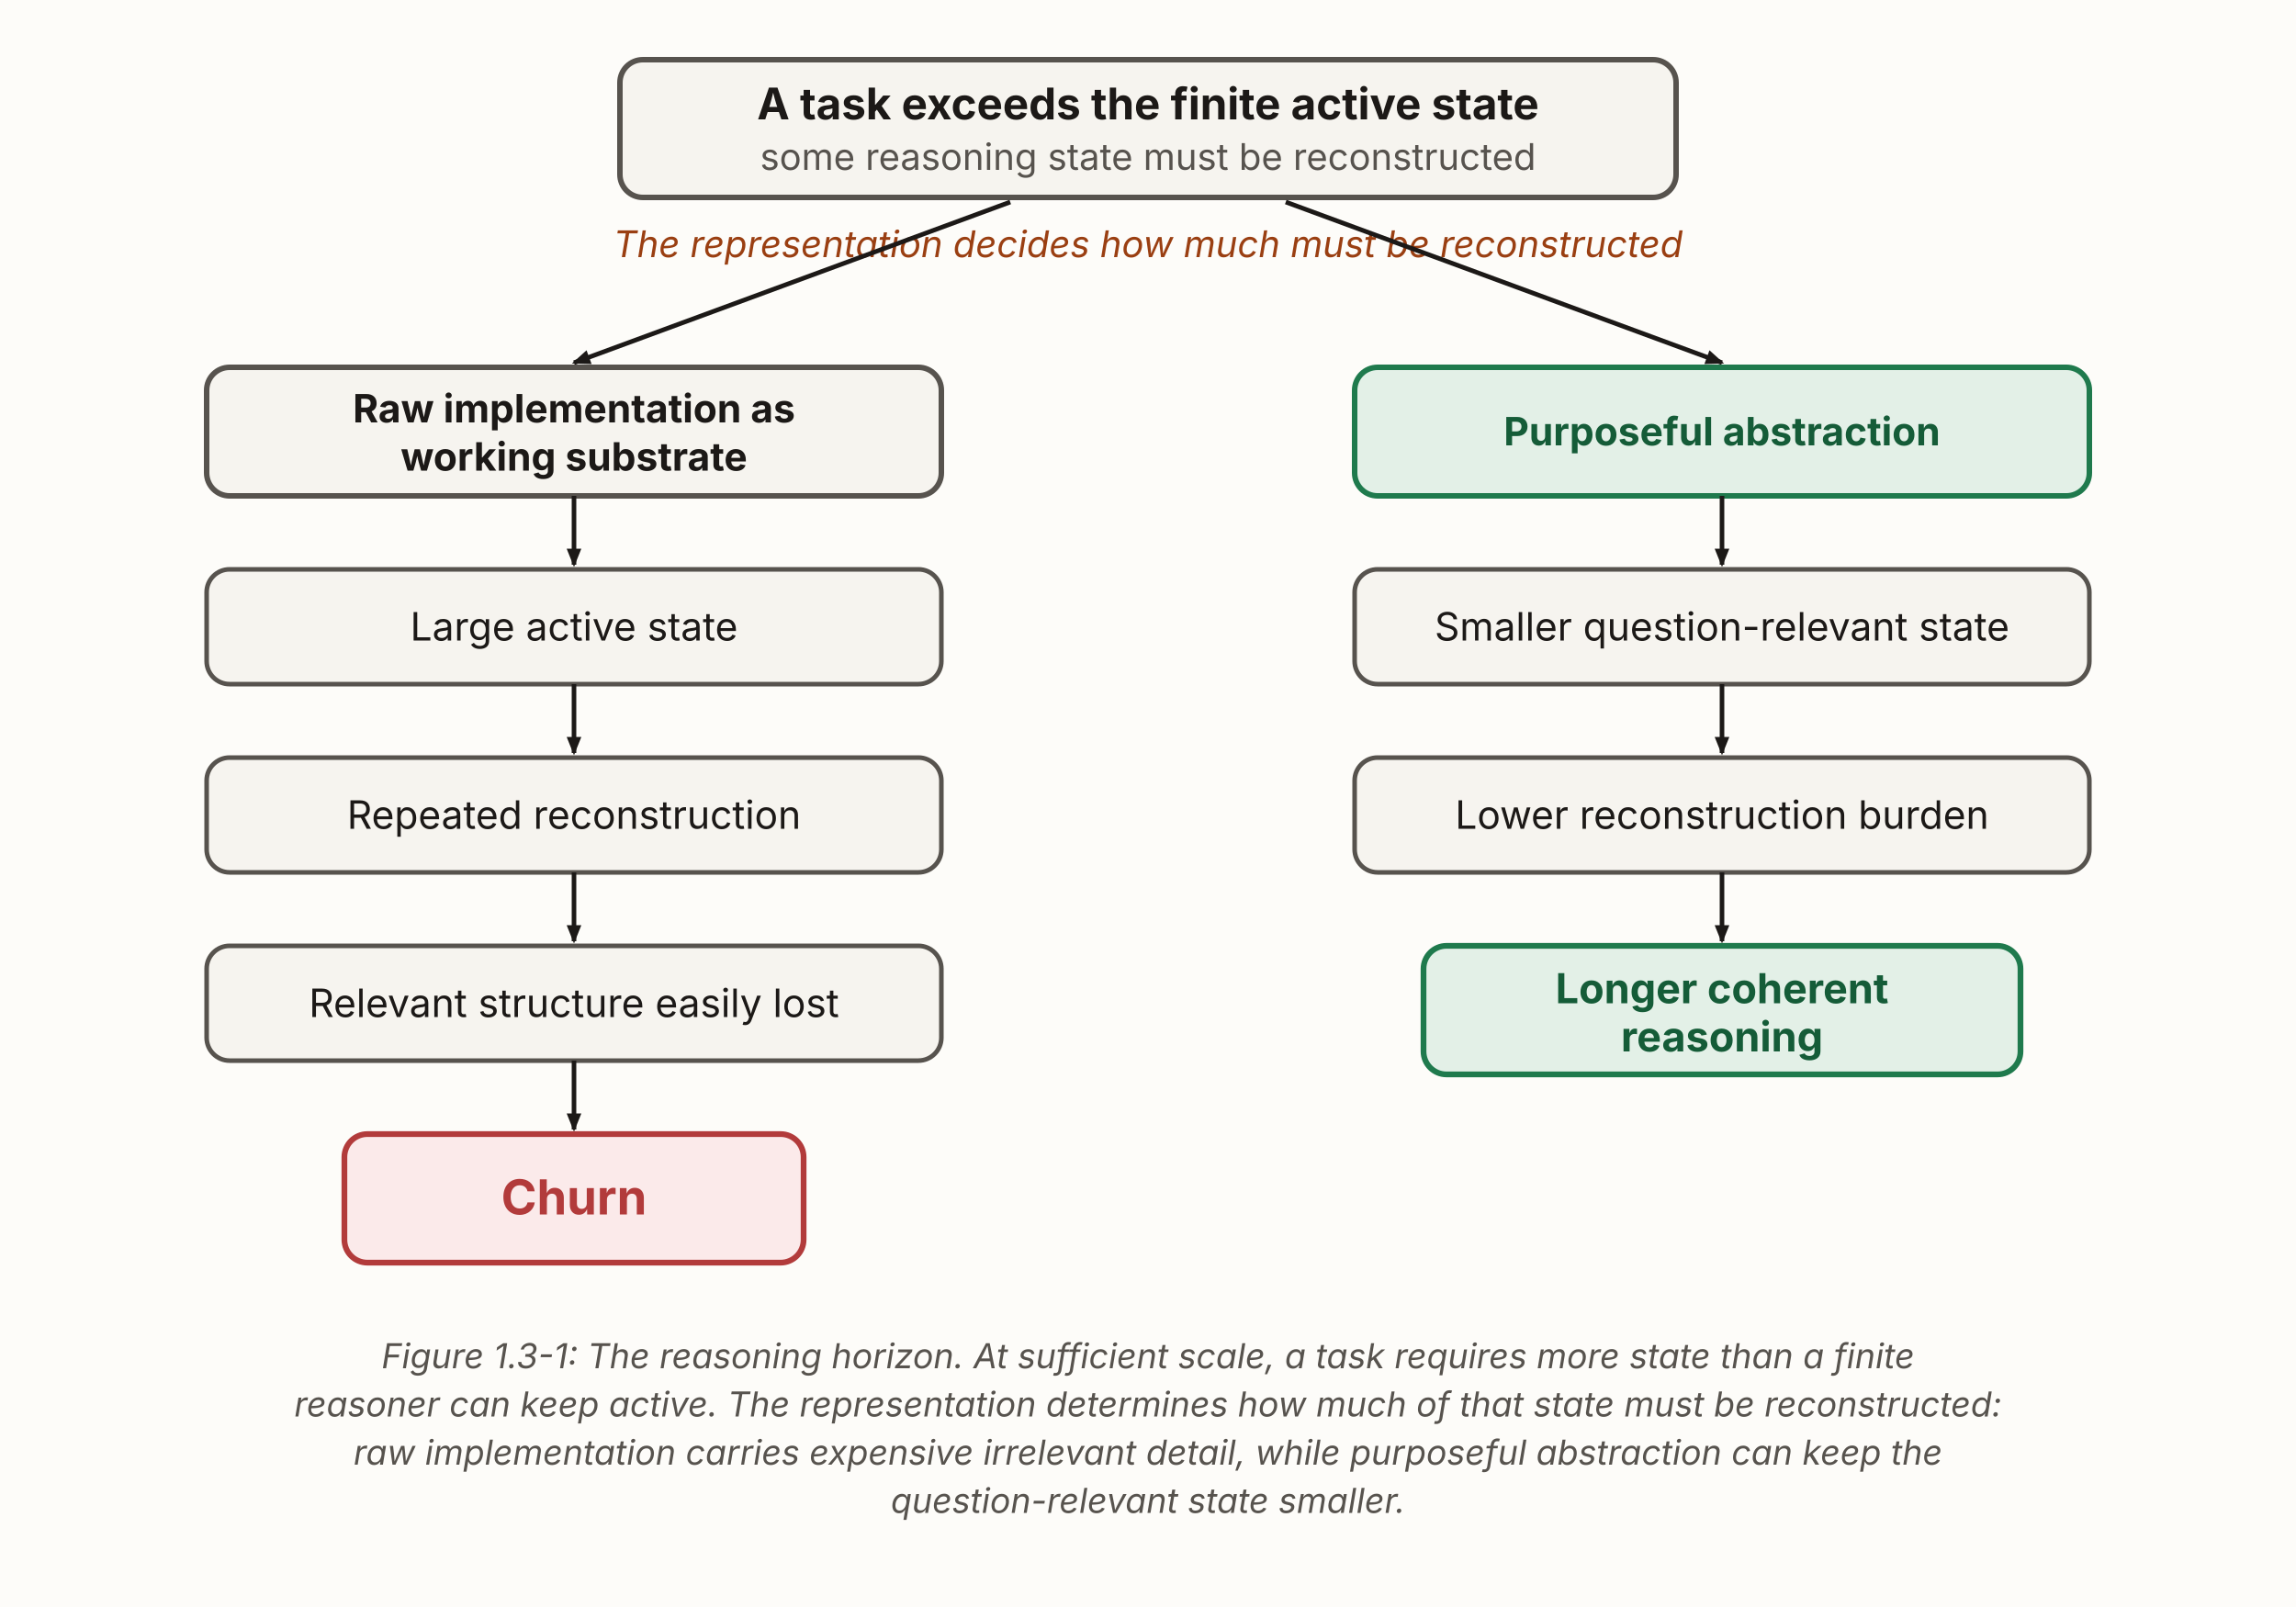
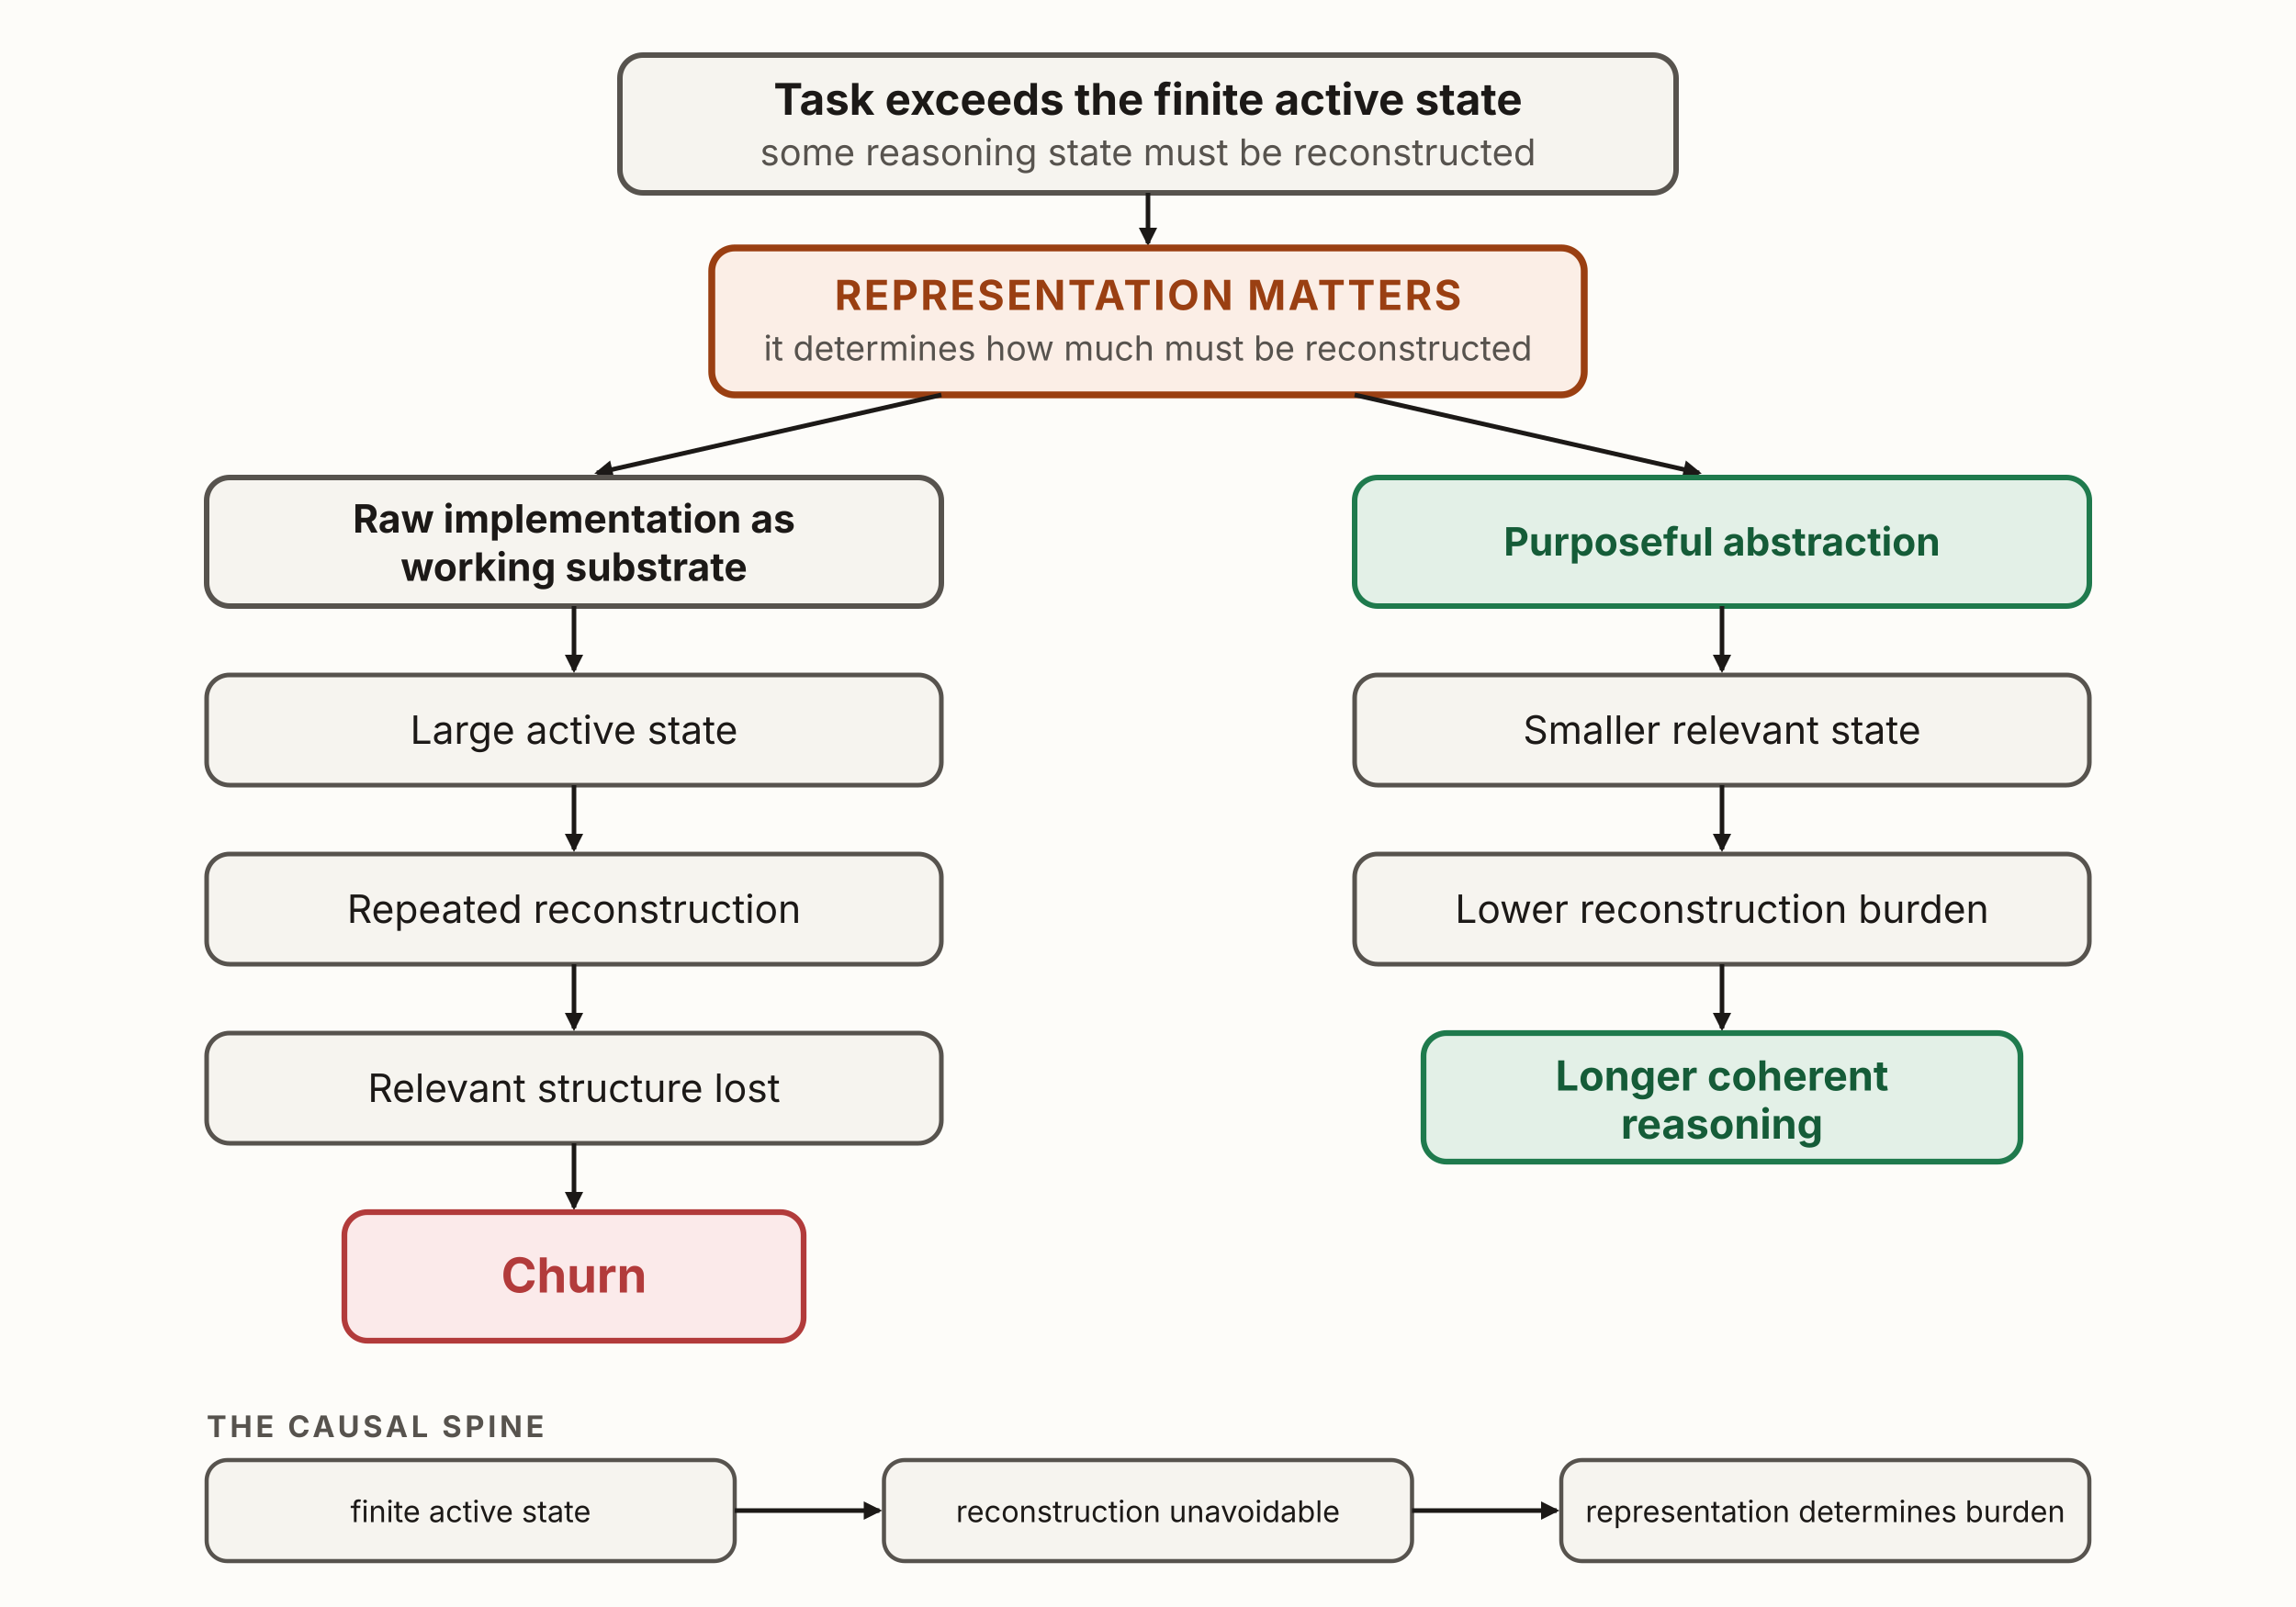
- <svg xmlns="http://www.w3.org/2000/svg" viewBox="0 0 1000 700" width="1000" height="700" role="group" aria-labelledby="rhTitle rhDesc" font-family="'Source Sans 3', -apple-system, 'Segoe UI', sans-serif">
+ <svg xmlns="http://www.w3.org/2000/svg" viewBox="0 0 1000 700" width="1000" height="700" role="img" aria-labelledby="rhTitle rhDesc" font-family="'Source Sans 3', -apple-system, 'Segoe UI', sans-serif">
  <defs>
-     <marker id="rhArrow" markerWidth="9" markerHeight="9" refX="7" refY="3.2" orient="auto" markerUnits="userSpaceOnUse">
-       <path d="M0,0 L8,3.2 L0,6.4 Z" fill="#1c1917" />
+     <marker id="rh-k" viewBox="0 0 10 10" refX="8.5" refY="5" markerWidth="8" markerHeight="8" orient="auto" markerUnits="userSpaceOnUse">
+       <path d="M0,0 L10,5 L0,10 z" fill="#1c1917" />
    </marker>
  </defs>
  <rect x="0" y="0" width="1000" height="700" fill="#fdfcf9" />
-   <rect x="270" y="26" width="460" height="60" rx="10" fill="#f6f4ef" stroke="#57534e" stroke-width="2.4" />
-   <text x="500" y="52" text-anchor="middle" font-size="19" font-weight="700" fill="#1c1917">A task exceeds the finite active state</text>
-   <text x="500" y="74" text-anchor="middle" font-size="16" fill="#57534e">some reasoning state must be reconstructed</text>
-   <text x="500" y="112" text-anchor="middle" font-size="16" font-style="italic" fill="#9a3f12">The representation decides how much must be reconstructed</text>
-   <line x1="440" y1="88" x2="250" y2="158" stroke="#1c1917" stroke-width="2" marker-end="url(#rhArrow)" />
-   <line x1="560" y1="88" x2="750" y2="158" stroke="#1c1917" stroke-width="2" marker-end="url(#rhArrow)" />
-   <rect x="90" y="160" width="320" height="56" rx="10" fill="#f6f4ef" stroke="#57534e" stroke-width="2.4" />
-   <text x="250" y="184" text-anchor="middle" font-size="17" font-weight="700" fill="#1c1917">Raw implementation as</text>
-   <text x="250" y="205" text-anchor="middle" font-size="17" font-weight="700" fill="#1c1917">working substrate</text>
-   <line x1="250" y1="216" x2="250" y2="246" stroke="#1c1917" stroke-width="2" marker-end="url(#rhArrow)" />
-   <rect x="90" y="248" width="320" height="50" rx="10" fill="#f6f4ef" stroke="#57534e" stroke-width="2" />
-   <text x="250" y="279" text-anchor="middle" font-size="17" fill="#1c1917">Large active state</text>
-   <line x1="250" y1="298" x2="250" y2="328" stroke="#1c1917" stroke-width="2" marker-end="url(#rhArrow)" />
-   <rect x="90" y="330" width="320" height="50" rx="10" fill="#f6f4ef" stroke="#57534e" stroke-width="2" />
-   <text x="250" y="361" text-anchor="middle" font-size="17" fill="#1c1917">Repeated reconstruction</text>
-   <line x1="250" y1="380" x2="250" y2="410" stroke="#1c1917" stroke-width="2" marker-end="url(#rhArrow)" />
-   <rect x="90" y="412" width="320" height="50" rx="10" fill="#f6f4ef" stroke="#57534e" stroke-width="2" />
-   <text x="250" y="443" text-anchor="middle" font-size="17" fill="#1c1917">Relevant structure easily lost</text>
-   <line x1="250" y1="462" x2="250" y2="492" stroke="#1c1917" stroke-width="2" marker-end="url(#rhArrow)" />
-   <rect x="150" y="494" width="200" height="56" rx="10" fill="#fbeaea" stroke="#b23b3b" stroke-width="2.5" />
-   <text x="250" y="529" text-anchor="middle" font-size="21" font-weight="700" fill="#b23b3b">Churn</text>
-   <rect x="590" y="160" width="320" height="56" rx="10" fill="#e3f0e7" stroke="#1f7a4d" stroke-width="2.4" />
-   <text x="750" y="194" text-anchor="middle" font-size="17" font-weight="700" fill="#155c38">Purposeful abstraction</text>
-   <line x1="750" y1="216" x2="750" y2="246" stroke="#1c1917" stroke-width="2" marker-end="url(#rhArrow)" />
-   <rect x="590" y="248" width="320" height="50" rx="10" fill="#f6f4ef" stroke="#57534e" stroke-width="2" />
-   <text x="750" y="279" text-anchor="middle" font-size="17" fill="#1c1917">Smaller question-relevant state</text>
-   <line x1="750" y1="298" x2="750" y2="328" stroke="#1c1917" stroke-width="2" marker-end="url(#rhArrow)" />
-   <rect x="590" y="330" width="320" height="50" rx="10" fill="#f6f4ef" stroke="#57534e" stroke-width="2" />
-   <text x="750" y="361" text-anchor="middle" font-size="17" fill="#1c1917">Lower reconstruction burden</text>
-   <line x1="750" y1="380" x2="750" y2="410" stroke="#1c1917" stroke-width="2" marker-end="url(#rhArrow)" />
-   <rect x="620" y="412" width="260" height="56" rx="10" fill="#e3f0e7" stroke="#1f7a4d" stroke-width="2.5" />
-   <text x="750" y="437" text-anchor="middle" font-size="18" font-weight="700" fill="#155c38">Longer coherent</text>
-   <text x="750" y="458" text-anchor="middle" font-size="18" font-weight="700" fill="#155c38">reasoning</text>
-   <text x="500" y="596" text-anchor="middle" font-size="15" font-style="italic" fill="#57534e">Figure 1.3-1: The reasoning horizon. At sufficient scale, a task requires more state than a finite</text>
-   <text x="500" y="617" text-anchor="middle" font-size="15" font-style="italic" fill="#57534e">reasoner can keep active. The representation determines how much of that state must be reconstructed:</text>
-   <text x="500" y="638" text-anchor="middle" font-size="15" font-style="italic" fill="#57534e">raw implementation carries expensive irrelevant detail, while purposeful abstraction can keep the</text>
-   <text x="500" y="659" text-anchor="middle" font-size="15" font-style="italic" fill="#57534e">question-relevant state smaller.</text>
+   <rect x="270" y="24" width="460" height="60" rx="10" fill="#f6f4ef" stroke="#57534e" stroke-width="2.4" />
+   <text x="500" y="50" text-anchor="middle" font-size="19" font-weight="700" fill="#1c1917">Task exceeds the finite active state</text>
+   <text x="500" y="72" text-anchor="middle" font-size="16" fill="#57534e">some reasoning state must be reconstructed</text>
+   <line x1="500" y1="84" x2="500" y2="106" stroke="#1c1917" stroke-width="2" marker-end="url(#rh-k)" />
+   <rect x="310" y="108" width="380" height="64" rx="10" fill="#fbeee6" stroke="#9a3f12" stroke-width="3" />
+   <text x="500" y="135" text-anchor="middle" font-size="18" font-weight="700" letter-spacing="1" fill="#9a3f12">REPRESENTATION MATTERS</text>
+   <text x="500" y="157" text-anchor="middle" font-size="15" fill="#57534e">it determines how much must be reconstructed</text>
+   <line x1="410" y1="172" x2="260" y2="206" stroke="#1c1917" stroke-width="2" marker-end="url(#rh-k)" />
+   <line x1="590" y1="172" x2="740" y2="206" stroke="#1c1917" stroke-width="2" marker-end="url(#rh-k)" />
+   <rect x="90" y="208" width="320" height="56" rx="10" fill="#f6f4ef" stroke="#57534e" stroke-width="2.4" />
+   <text x="250" y="232" text-anchor="middle" font-size="17" font-weight="700" fill="#1c1917">Raw implementation as</text>
+   <text x="250" y="253" text-anchor="middle" font-size="17" font-weight="700" fill="#1c1917">working substrate</text>
+   <line x1="250" y1="264" x2="250" y2="292" stroke="#1c1917" stroke-width="2" marker-end="url(#rh-k)" />
+   <rect x="90" y="294" width="320" height="48" rx="10" fill="#f6f4ef" stroke="#57534e" stroke-width="2" />
+   <text x="250" y="324" text-anchor="middle" font-size="17" fill="#1c1917">Large active state</text>
+   <line x1="250" y1="342" x2="250" y2="370" stroke="#1c1917" stroke-width="2" marker-end="url(#rh-k)" />
+   <rect x="90" y="372" width="320" height="48" rx="10" fill="#f6f4ef" stroke="#57534e" stroke-width="2" />
+   <text x="250" y="402" text-anchor="middle" font-size="17" fill="#1c1917">Repeated reconstruction</text>
+   <line x1="250" y1="420" x2="250" y2="448" stroke="#1c1917" stroke-width="2" marker-end="url(#rh-k)" />
+   <rect x="90" y="450" width="320" height="48" rx="10" fill="#f6f4ef" stroke="#57534e" stroke-width="2" />
+   <text x="250" y="480" text-anchor="middle" font-size="17" fill="#1c1917">Relevant structure lost</text>
+   <line x1="250" y1="498" x2="250" y2="526" stroke="#1c1917" stroke-width="2" marker-end="url(#rh-k)" />
+   <rect x="150" y="528" width="200" height="56" rx="10" fill="#fbeaea" stroke="#b23b3b" stroke-width="2.5" />
+   <text x="250" y="563" text-anchor="middle" font-size="21" font-weight="700" fill="#b23b3b">Churn</text>
+   <rect x="590" y="208" width="320" height="56" rx="10" fill="#e3f0e7" stroke="#1f7a4d" stroke-width="2.4" />
+   <text x="750" y="242" text-anchor="middle" font-size="17" font-weight="700" fill="#155c38">Purposeful abstraction</text>
+   <line x1="750" y1="264" x2="750" y2="292" stroke="#1c1917" stroke-width="2" marker-end="url(#rh-k)" />
+   <rect x="590" y="294" width="320" height="48" rx="10" fill="#f6f4ef" stroke="#57534e" stroke-width="2" />
+   <text x="750" y="324" text-anchor="middle" font-size="17" fill="#1c1917">Smaller relevant state</text>
+   <line x1="750" y1="342" x2="750" y2="370" stroke="#1c1917" stroke-width="2" marker-end="url(#rh-k)" />
+   <rect x="590" y="372" width="320" height="48" rx="10" fill="#f6f4ef" stroke="#57534e" stroke-width="2" />
+   <text x="750" y="402" text-anchor="middle" font-size="17" fill="#1c1917">Lower reconstruction burden</text>
+   <line x1="750" y1="420" x2="750" y2="448" stroke="#1c1917" stroke-width="2" marker-end="url(#rh-k)" />
+   <rect x="620" y="450" width="260" height="56" rx="10" fill="#e3f0e7" stroke="#1f7a4d" stroke-width="2.5" />
+   <text x="750" y="475" text-anchor="middle" font-size="18" font-weight="700" fill="#155c38">Longer coherent</text>
+   <text x="750" y="496" text-anchor="middle" font-size="18" font-weight="700" fill="#155c38">reasoning</text>
+   <text x="90" y="626" font-size="13" font-weight="700" letter-spacing="1.5" fill="#57534e">THE CAUSAL SPINE</text>
+   <g fill="#f6f4ef" stroke="#57534e" stroke-width="1.8">
+     <rect x="90" y="636" width="230" height="44" rx="9" />
+     <rect x="385" y="636" width="230" height="44" rx="9" />
+     <rect x="680" y="636" width="230" height="44" rx="9" />
+   </g>
+   <text x="205" y="663" text-anchor="middle" font-size="13" fill="#1c1917">finite active state</text>
+   <text x="500" y="663" text-anchor="middle" font-size="13" fill="#1c1917">reconstruction unavoidable</text>
+   <text x="795" y="663" text-anchor="middle" font-size="13" fill="#1c1917">representation determines burden</text>
+   <g fill="none" stroke="#1c1917" stroke-width="2" marker-end="url(#rh-k)">
+     <line x1="320" y1="658" x2="383" y2="658" />
+     <line x1="615" y1="658" x2="678" y2="658" />
+   </g>
</svg>
